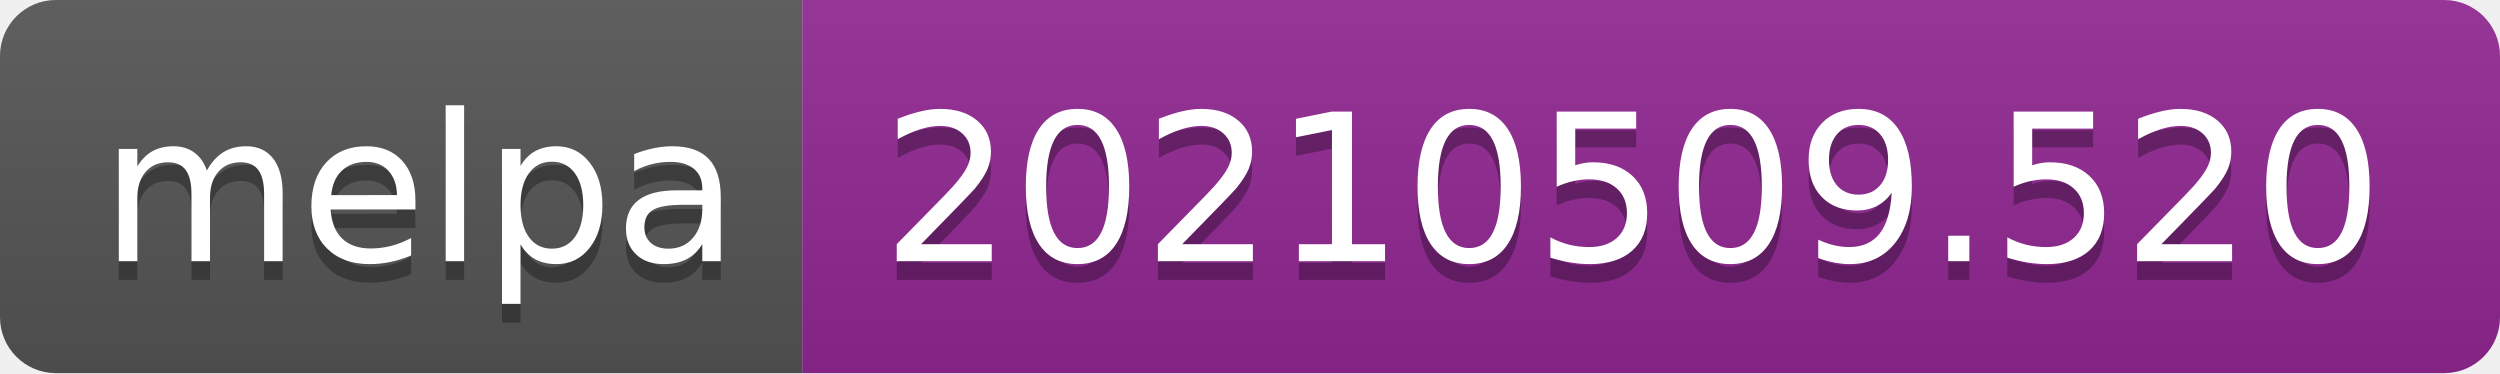
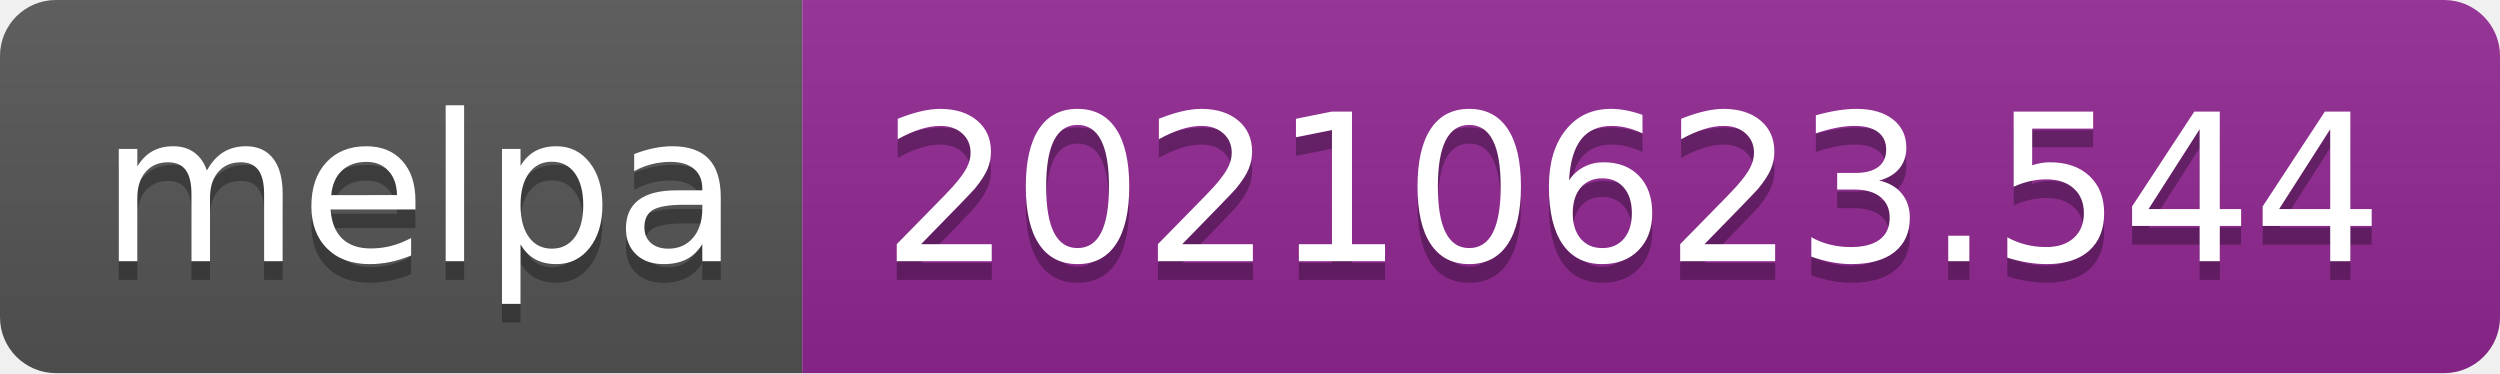
- <svg xmlns="http://www.w3.org/2000/svg" width="134" height="20" role="img" aria-label="melpa: 20210509.520">
+ <svg xmlns="http://www.w3.org/2000/svg" width="134" height="20" role="img" aria-label="melpa: 20210623.544">
  <linearGradient id="s" x2="0" y2="100%">
    <stop offset="0" stop-color="#bbb" stop-opacity=".1" />
    <stop offset="1" stop-opacity=".1" />
  </linearGradient>
  <clipPath id="r">
    <rect width="134" height="20" rx="3" fill="#fff" />
  </clipPath>
  <g clip-path="url(#r)">
    <rect width="43" height="20" fill="#555" />
    <rect x="43" width="91" height="20" fill="#922793" />
    <rect width="134" height="20" fill="url(#s)" />
  </g>
  <g fill="#fff" text-anchor="middle" font-family="Verdana,Geneva,DejaVu Sans,sans-serif" text-rendering="geometricPrecision" font-size="110">
    <text aria-hidden="true" x="225" y="150" fill="#010101" fill-opacity=".3" transform="scale(.1)" textLength="330">melpa</text>
    <text x="225" y="140" transform="scale(.1)" fill="#fff" textLength="330">melpa</text>
-     <text aria-hidden="true" x="875" y="150" fill="#010101" fill-opacity=".3" transform="scale(.1)" textLength="810">20210509.520</text>
-     <text x="875" y="140" transform="scale(.1)" fill="#fff" textLength="810">20210509.520</text>
+     <text aria-hidden="true" x="875" y="150" fill="#010101" fill-opacity=".3" transform="scale(.1)" textLength="810">20210623.544</text>
+     <text x="875" y="140" transform="scale(.1)" fill="#fff" textLength="810">20210623.544</text>
  </g>
</svg>
